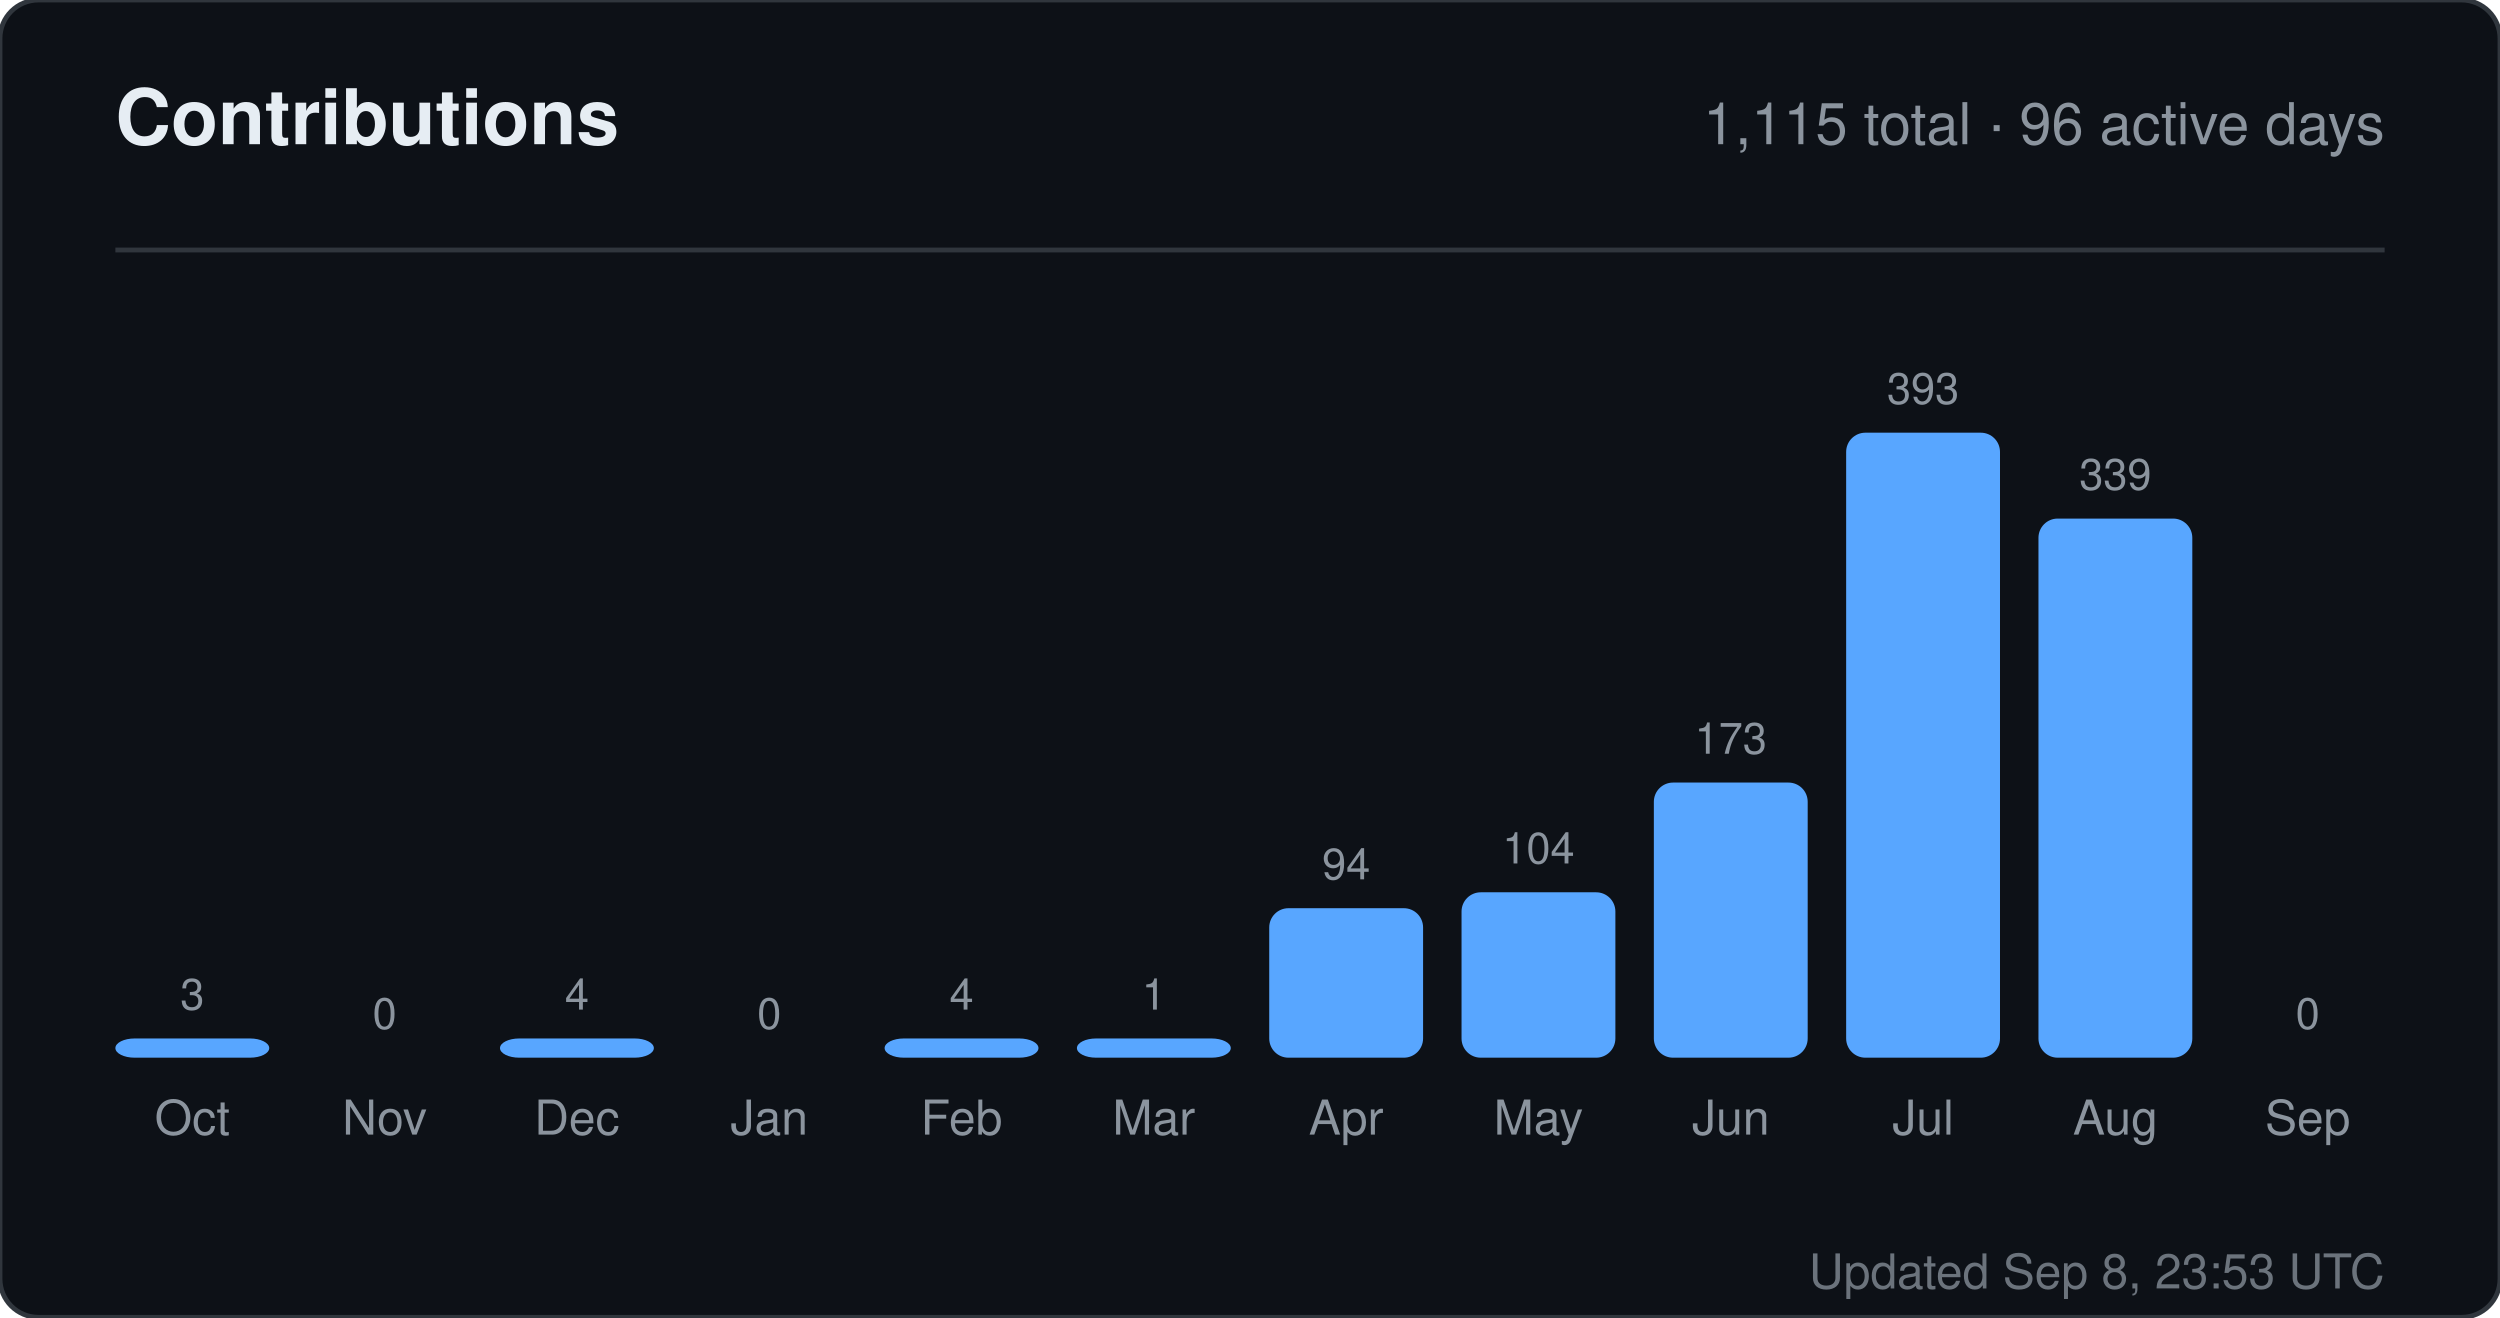
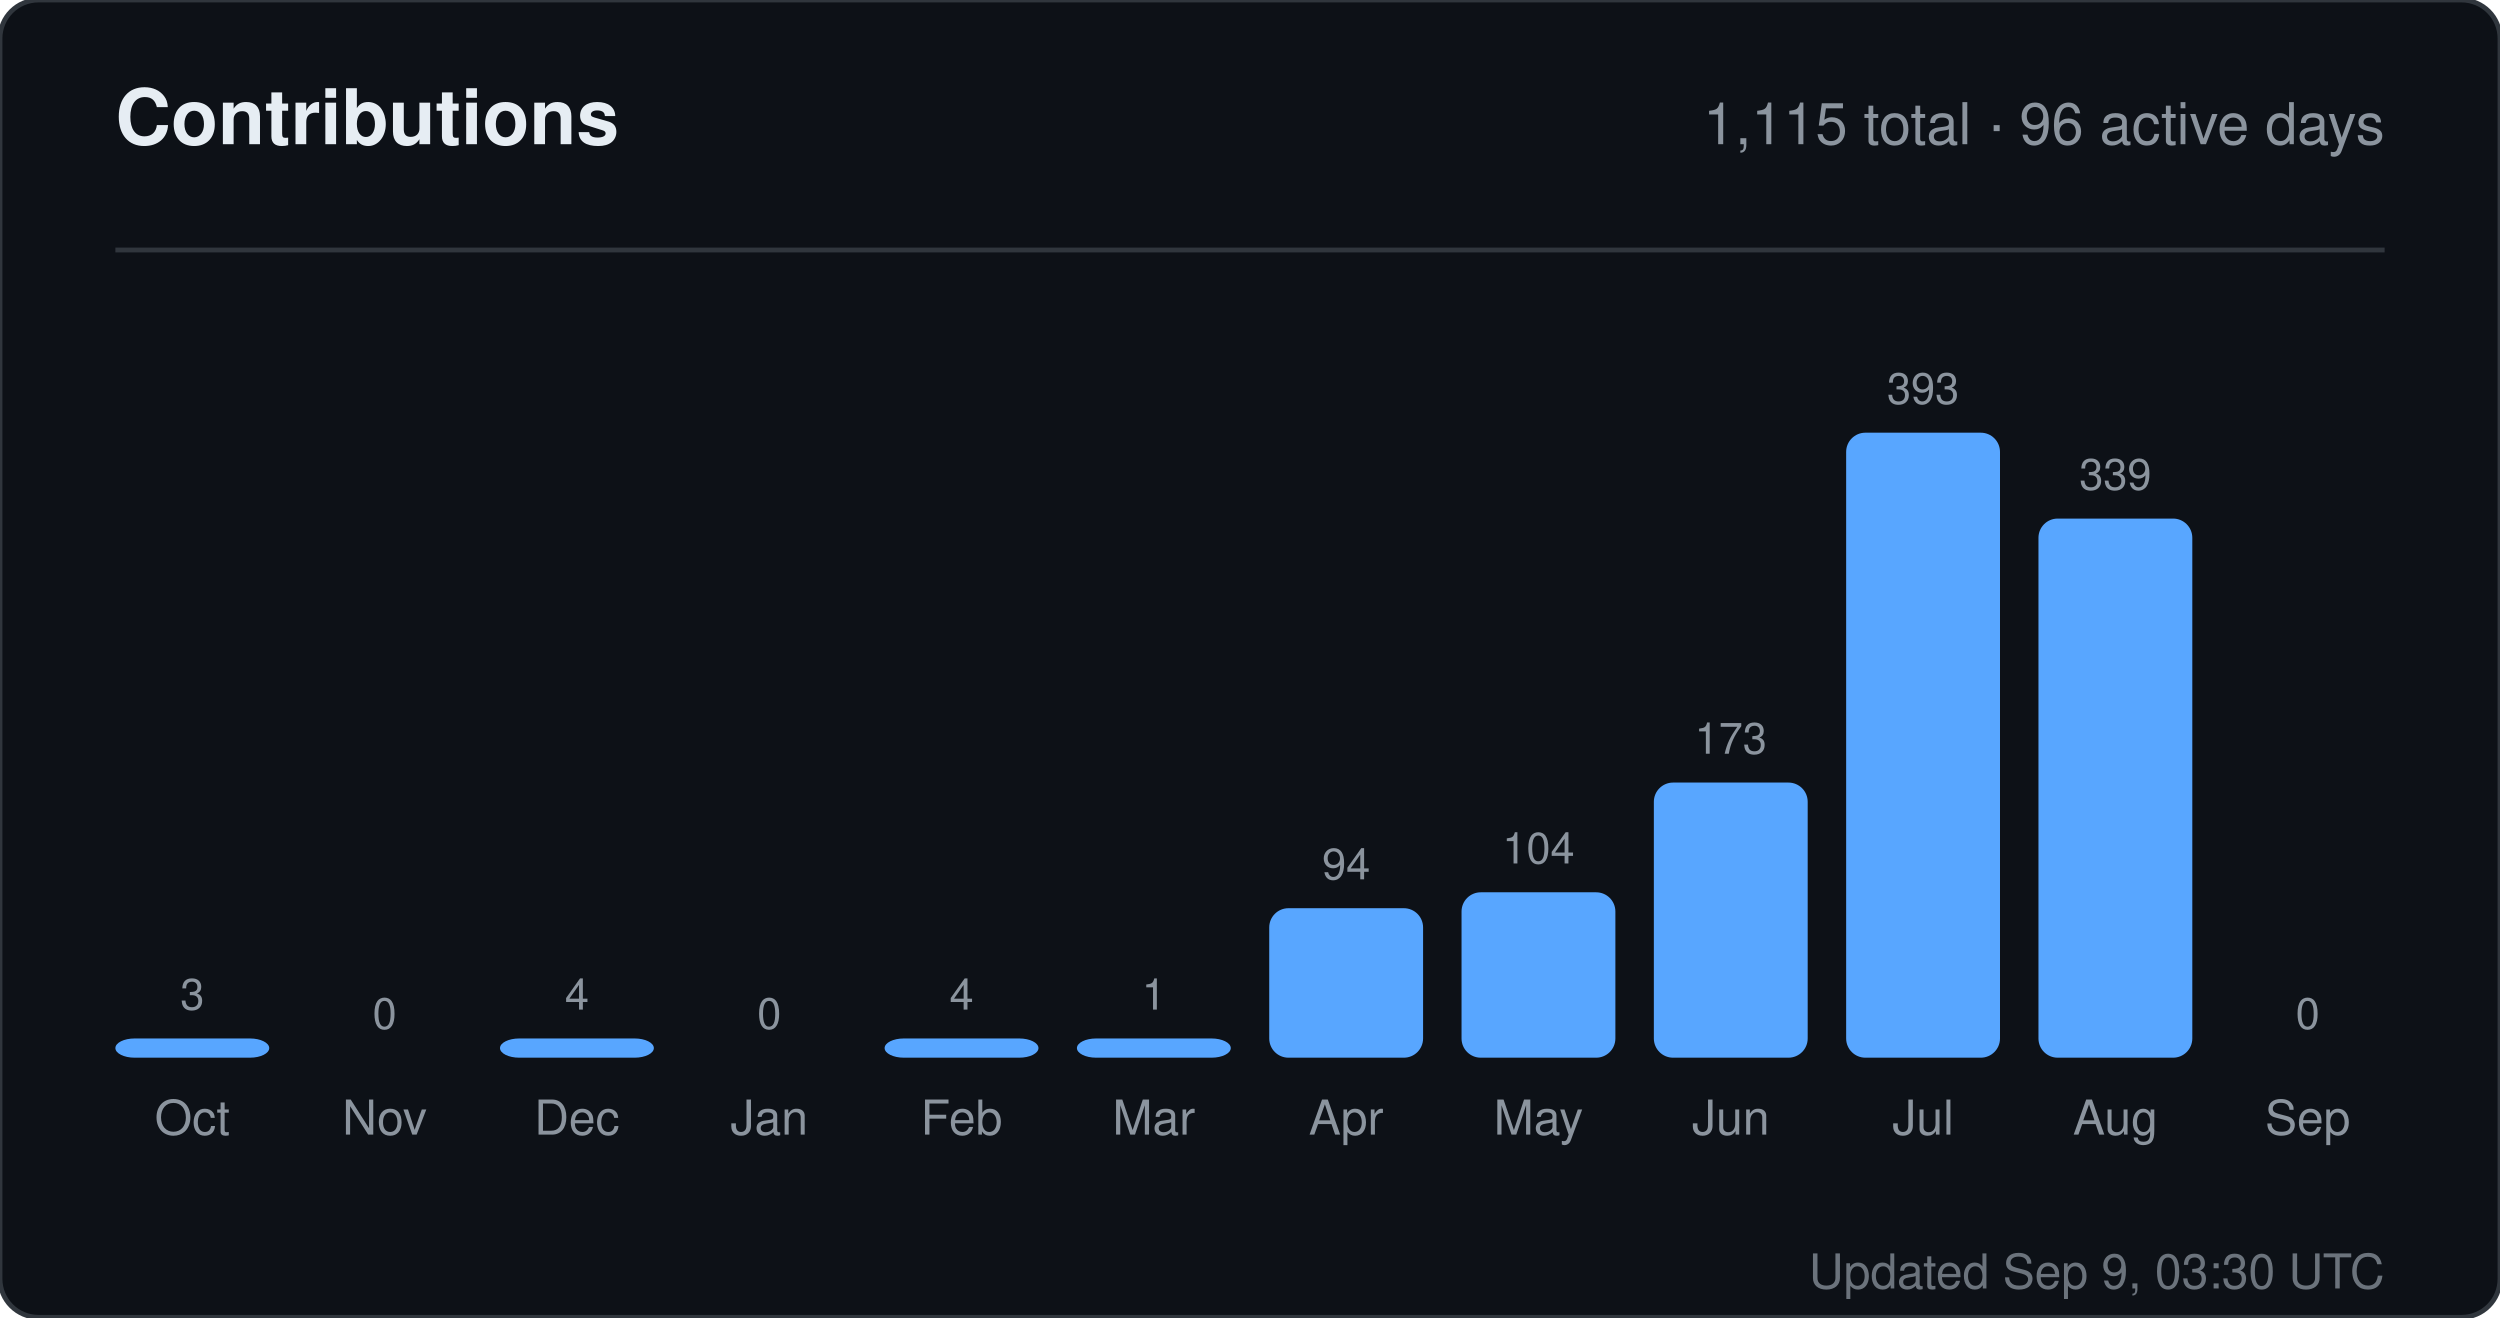
<svg xmlns="http://www.w3.org/2000/svg" width="520" height="274" viewBox="0 0 520 274" role="img" aria-label="Contributions for sandiirawan12">
  <rect width="520" height="274" rx="8" fill="#0d1117" stroke="#30363d" />
  <g font-family="-apple-system, BlinkMacSystemFont, Segoe UI, Helvetica, Arial, sans-serif">
    <text x="24" y="30" fill="#e6edf3" font-size="16" font-weight="700">Contributions</text>
    <text x="496" y="30" fill="#8b949e" font-size="12" text-anchor="end">1,115 total · 96 active days</text>
    <line x1="24" y1="52" x2="496" y2="52" stroke="#30363d" />
    <text x="40" y="210" fill="#8b949e" font-size="9" text-anchor="middle">3</text>
    <rect x="24" y="216" width="32" height="4" rx="4" fill="#58a6ff" />
    <text x="40" y="236" fill="#8b949e" font-size="10" text-anchor="middle">Oct</text>
    <text x="80" y="214" fill="#8b949e" font-size="9" text-anchor="middle">0</text>
    <rect x="64" y="220" width="32" height="0" rx="4" fill="#58a6ff" />
    <text x="80" y="236" fill="#8b949e" font-size="10" text-anchor="middle">Nov</text>
    <text x="120" y="210" fill="#8b949e" font-size="9" text-anchor="middle">4</text>
    <rect x="104" y="216" width="32" height="4" rx="4" fill="#58a6ff" />
    <text x="120" y="236" fill="#8b949e" font-size="10" text-anchor="middle">Dec</text>
    <text x="160" y="214" fill="#8b949e" font-size="9" text-anchor="middle">0</text>
    <rect x="144" y="220" width="32" height="0" rx="4" fill="#58a6ff" />
    <text x="160" y="236" fill="#8b949e" font-size="10" text-anchor="middle">Jan</text>
    <text x="200" y="210" fill="#8b949e" font-size="9" text-anchor="middle">4</text>
    <rect x="184" y="216" width="32" height="4" rx="4" fill="#58a6ff" />
    <text x="200" y="236" fill="#8b949e" font-size="10" text-anchor="middle">Feb</text>
    <text x="240" y="210" fill="#8b949e" font-size="9" text-anchor="middle">1</text>
    <rect x="224" y="216" width="32" height="4" rx="4" fill="#58a6ff" />
    <text x="240" y="236" fill="#8b949e" font-size="10" text-anchor="middle">Mar</text>
    <text x="280" y="182.906" fill="#8b949e" font-size="9" text-anchor="middle">94</text>
    <rect x="264" y="188.906" width="32" height="31.094" rx="4" fill="#58a6ff" />
    <text x="280" y="236" fill="#8b949e" font-size="10" text-anchor="middle">Apr</text>
    <text x="320" y="179.598" fill="#8b949e" font-size="9" text-anchor="middle">104</text>
    <rect x="304" y="185.598" width="32" height="34.402" rx="4" fill="#58a6ff" />
    <text x="320" y="236" fill="#8b949e" font-size="10" text-anchor="middle">May</text>
    <text x="360" y="156.774" fill="#8b949e" font-size="9" text-anchor="middle">173</text>
    <rect x="344" y="162.774" width="32" height="57.226" rx="4" fill="#58a6ff" />
    <text x="360" y="236" fill="#8b949e" font-size="10" text-anchor="middle">Jun</text>
    <text x="400" y="84" fill="#8b949e" font-size="9" text-anchor="middle">393</text>
    <rect x="384" y="90" width="32" height="130" rx="4" fill="#58a6ff" />
    <text x="400" y="236" fill="#8b949e" font-size="10" text-anchor="middle">Jul</text>
    <text x="440" y="101.863" fill="#8b949e" font-size="9" text-anchor="middle">339</text>
    <rect x="424" y="107.863" width="32" height="112.137" rx="4" fill="#58a6ff" />
    <text x="440" y="236" fill="#8b949e" font-size="10" text-anchor="middle">Aug</text>
    <text x="480" y="214" fill="#8b949e" font-size="9" text-anchor="middle">0</text>
    <rect x="464" y="220" width="32" height="0" rx="4" fill="#58a6ff" />
    <text x="480" y="236" fill="#8b949e" font-size="10" text-anchor="middle">Sep</text>
-     <text x="496" y="268" fill="#8b949e" font-size="10" text-anchor="end" opacity="0.75">Updated Sep 8, 23:53 UTC</text>
+     <text x="496" y="268" fill="#8b949e" font-size="10" text-anchor="end" opacity="0.75">Updated Sep 9, 03:30 UTC</text>
  </g>
</svg>
